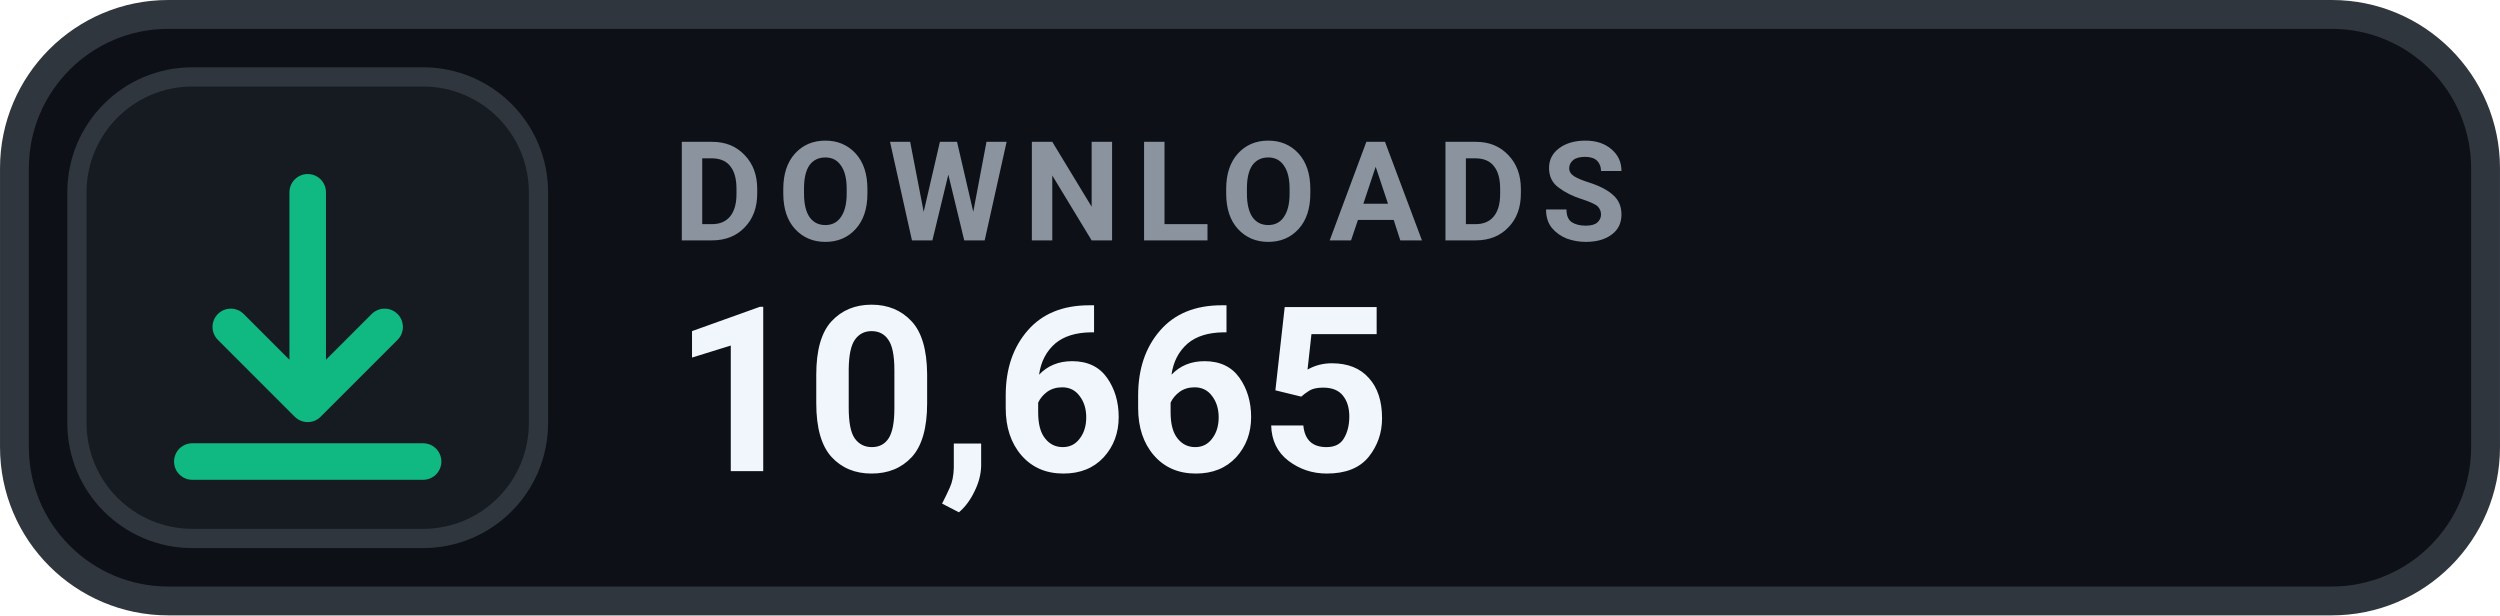
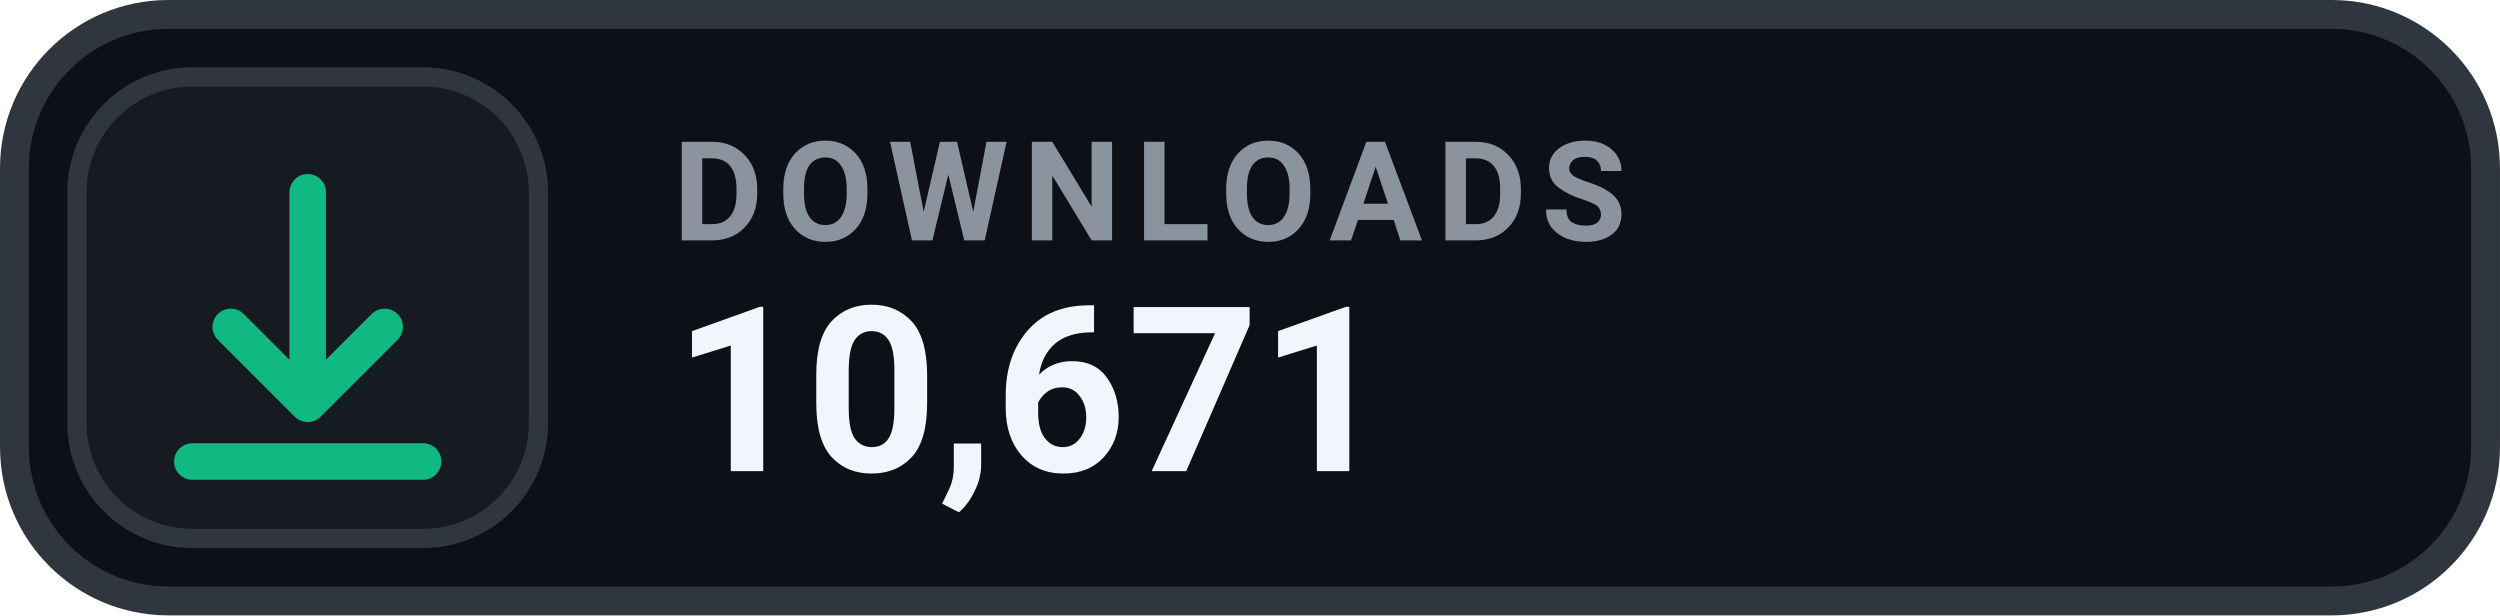
- <svg xmlns="http://www.w3.org/2000/svg" width="126" height="31.015" viewBox="0 0 130 32" role="img" aria-label="DOWNLOADS 10,665">
+ <svg xmlns="http://www.w3.org/2000/svg" width="126" height="31.015" viewBox="0 0 130 32" role="img" aria-label="DOWNLOADS 10,671">
  <rect x=".75" y=".75" width="128.5" height="30.5" rx="8" fill="#0D1117" stroke="#30363D" stroke-width="1.5" />
  <rect x="4" y="4" width="24" height="24" rx="6" fill="#161B22" stroke="#30363D" stroke-width="1" />
  <g transform="translate(16 16)" style="color:#10B981;">
    <path d="M0 -6 v11 m0 0 l4 -4 m-4 4 l-4 -4 M-6 8 h12" fill="none" stroke="currentColor" stroke-width="1.9" stroke-linecap="round" stroke-linejoin="round" />
  </g>
  <text x="35" y="12.5" fill="#8B949E" font-family="-apple-system,BlinkMacSystemFont,'Segoe UI',Roboto,Helvetica,Arial,sans-serif" font-size="7.2" font-weight="700" letter-spacing=".75">DOWNLOADS</text>
-   <text x="35" y="24.5" fill="#F0F6FC" font-family="-apple-system,BlinkMacSystemFont,'Segoe UI',Roboto,Helvetica,Arial,sans-serif" font-size="12" font-weight="700">10,665</text>
+   <text x="35" y="24.5" fill="#F0F6FC" font-family="-apple-system,BlinkMacSystemFont,'Segoe UI',Roboto,Helvetica,Arial,sans-serif" font-size="12" font-weight="700">10,671</text>
</svg>
